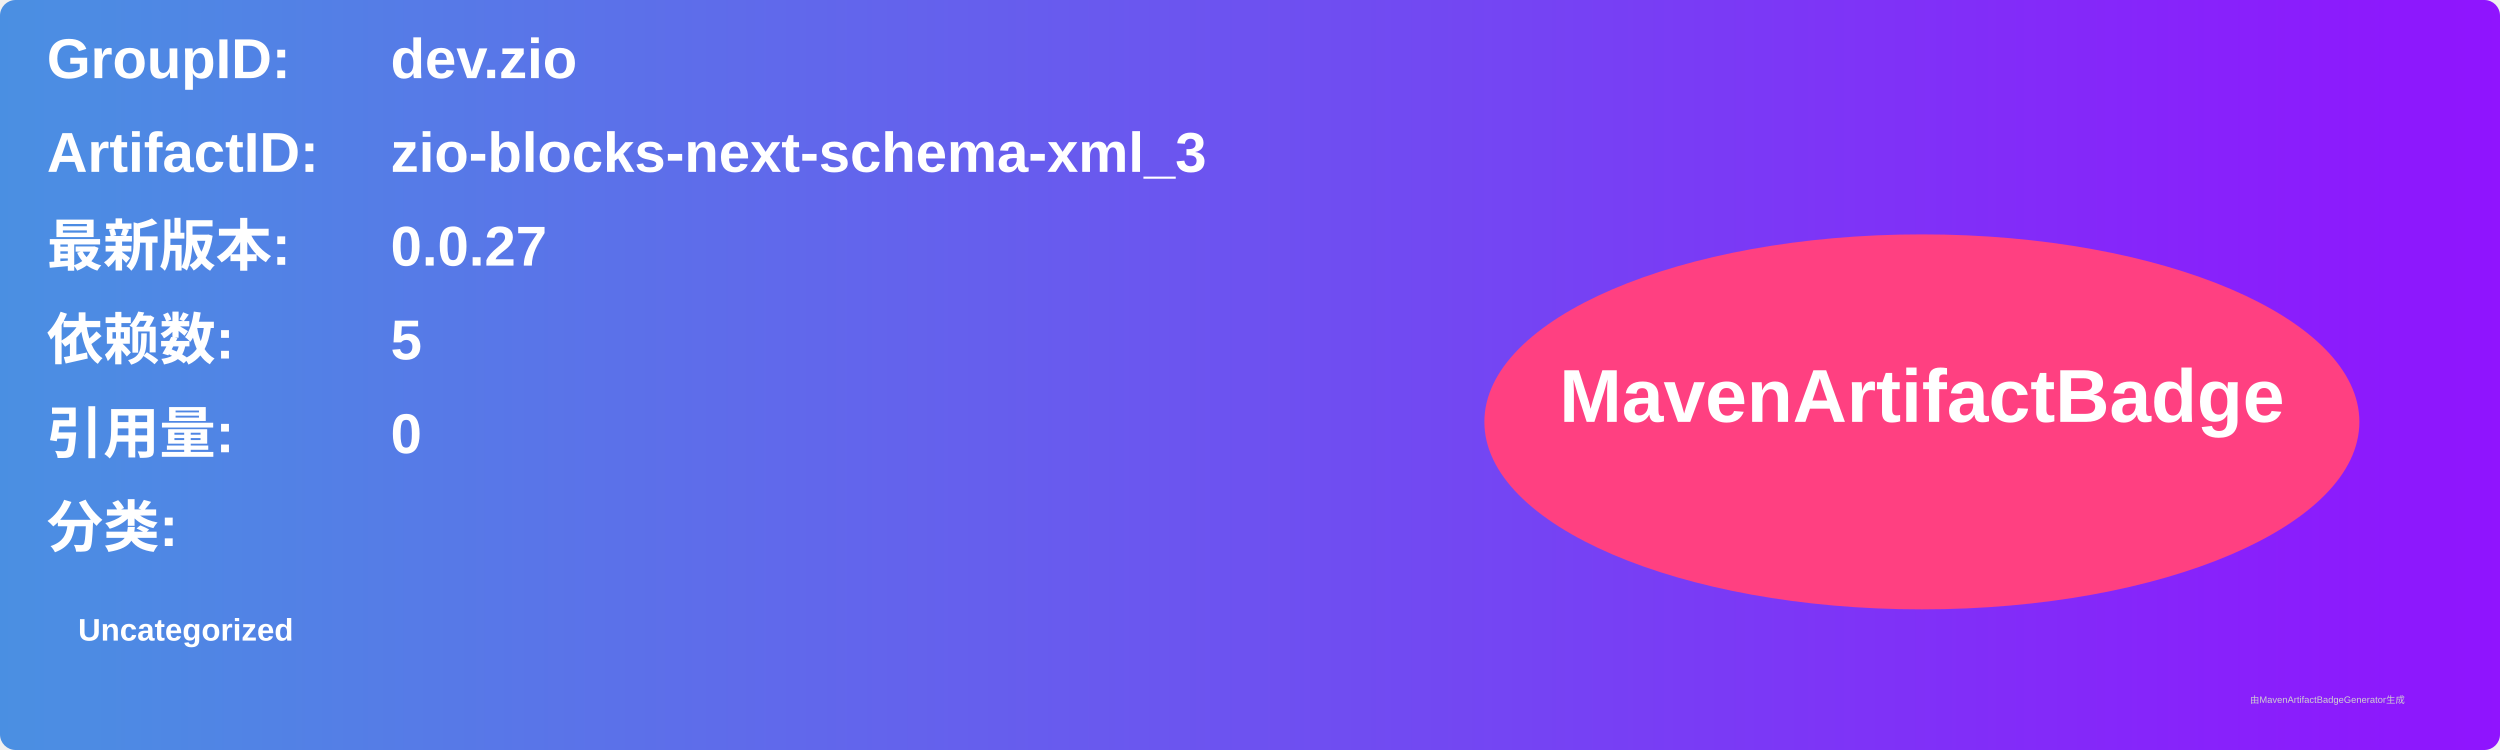
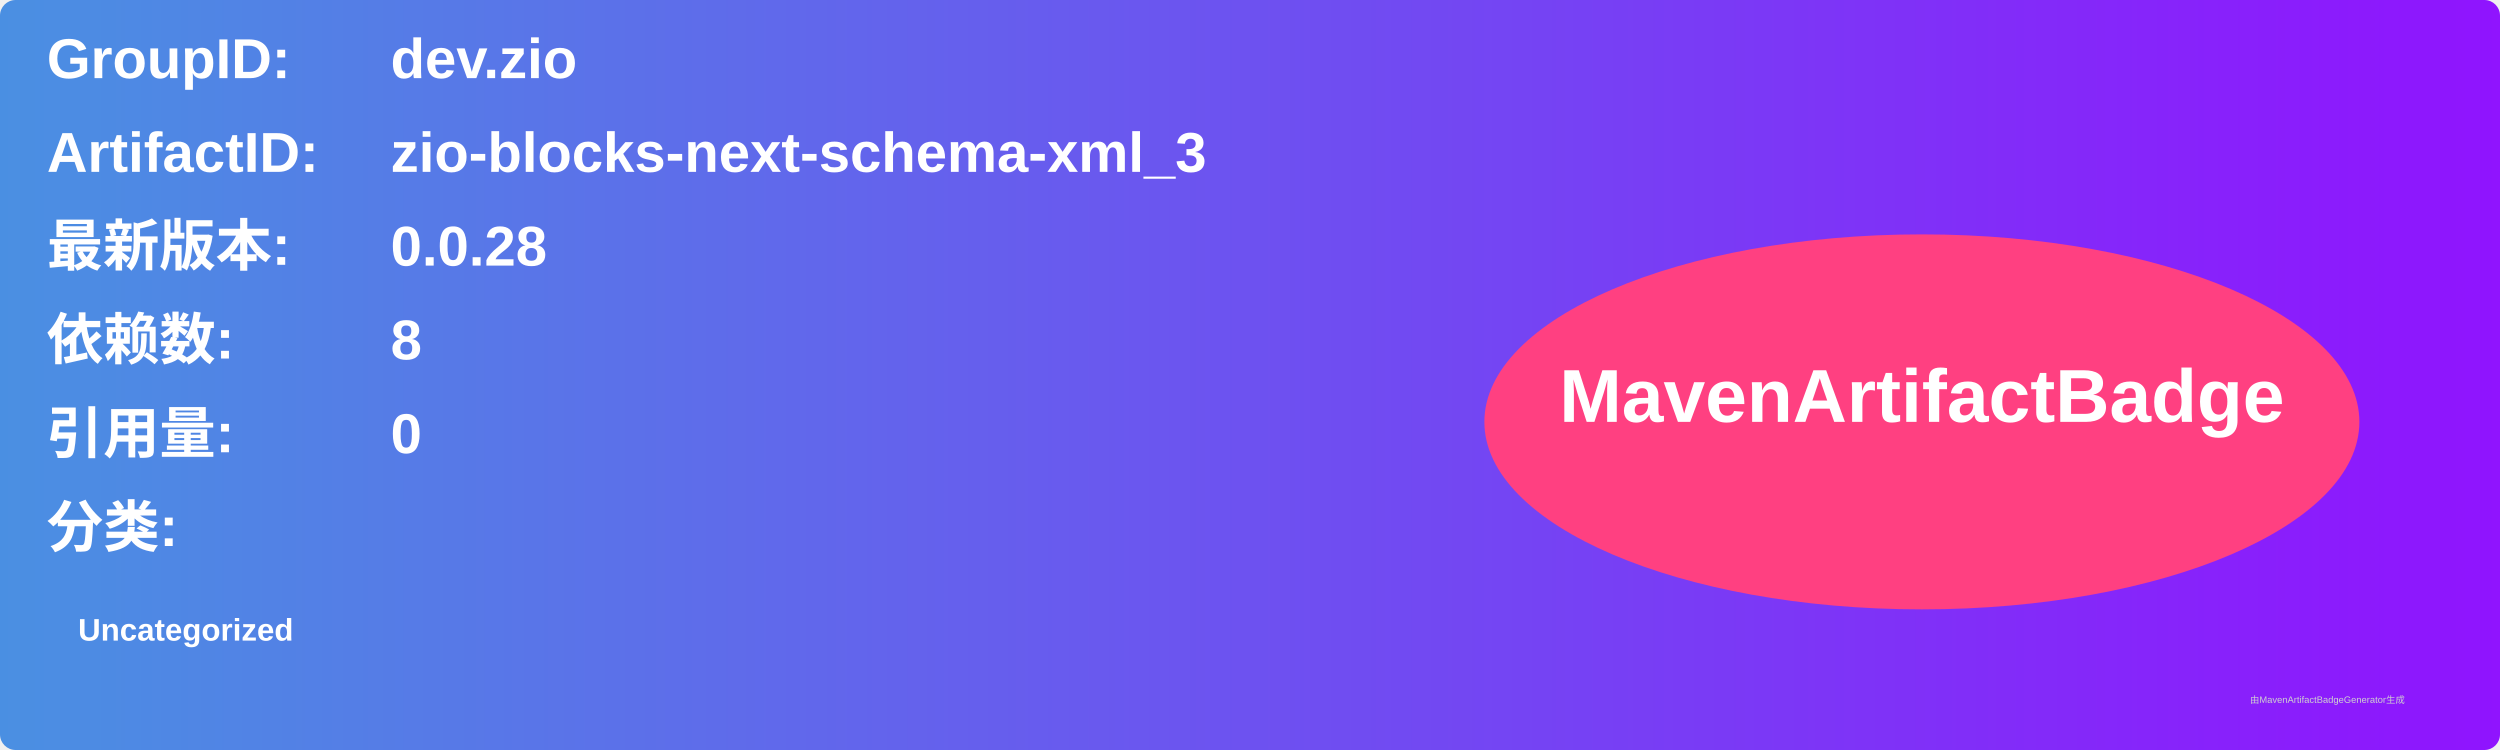
<svg xmlns="http://www.w3.org/2000/svg" width="800" height="240" viewBox="0 0 800 240">
  <linearGradient id="grad" x1="0%" y1="0%" x2="100%" y2="0%">
    <stop offset="0%" stop-color="#4a90e2" />
    <stop offset="100%" stop-color="#9013fe" />
  </linearGradient>
  <rect width="100%" height="100%" rx="5" ry="5" fill="url(#grad)" />
  <g transform="translate(15, 15)">
    <text x="0" y="10" font-family="Arial" font-size="18" fill="white" font-weight="bold" width="260">GroupID:</text>
    <text x="110" y="10" font-family="Arial" font-size="18" fill="white" font-weight="bold" width="460">dev.zio</text>
    <text x="0" y="40" font-family="Arial" font-size="18" fill="white" font-weight="bold" width="260">ArtifactID:</text>
    <text x="110" y="40" font-family="Arial" font-size="18" fill="white" font-weight="bold" width="460">zio-blocks-next-schema-xml_3</text>
    <text x="0" y="70" font-family="Arial" font-size="18" fill="white" font-weight="bold">最新版本:</text>
    <text x="110" y="70" font-family="Arial" font-size="18" fill="white" font-weight="bold">
-       <tspan font-weight="bold">0.0.27</tspan>
+       <tspan font-weight="bold">0.0.28</tspan>
    </text>
    <text x="0" y="100" font-family="Arial" font-size="18" fill="white" font-weight="bold">依赖数: </text>
    <text x="110" y="100" font-family="Arial" font-size="18" fill="white">
-       <tspan font-weight="bold">5</tspan>
+       <tspan font-weight="bold">8</tspan>
    </text>
    <text x="0" y="130" font-family="Arial" font-size="18" fill="white" font-weight="bold">引用量: </text>
    <text x="110" y="130" font-family="Arial" font-size="18" fill="white">
      <tspan font-weight="bold">0</tspan>
    </text>
    <text x="0" y="160" font-family="Arial" font-size="18" fill="white" font-weight="bold">分类:</text>
    <text x="10" y="190" font-family="Arial" font-size="10" fill="white">
      <tspan font-weight="bold">Uncategorized</tspan>
    </text>
    <ellipse cx="600" cy="120" rx="140" ry="60" fill="#ff4081" />
    <text x="600" y="120" text-anchor="middle" font-family="Arial" font-size="24" fill="white" font-weight="bold">MavenArtifactBadge</text>
  </g>
  <text x="720" y="225" font-family="Arial" font-size="3" fill="#d0d0d0">由MavenArtifactBadgeGenerator生成</text>
</svg>
